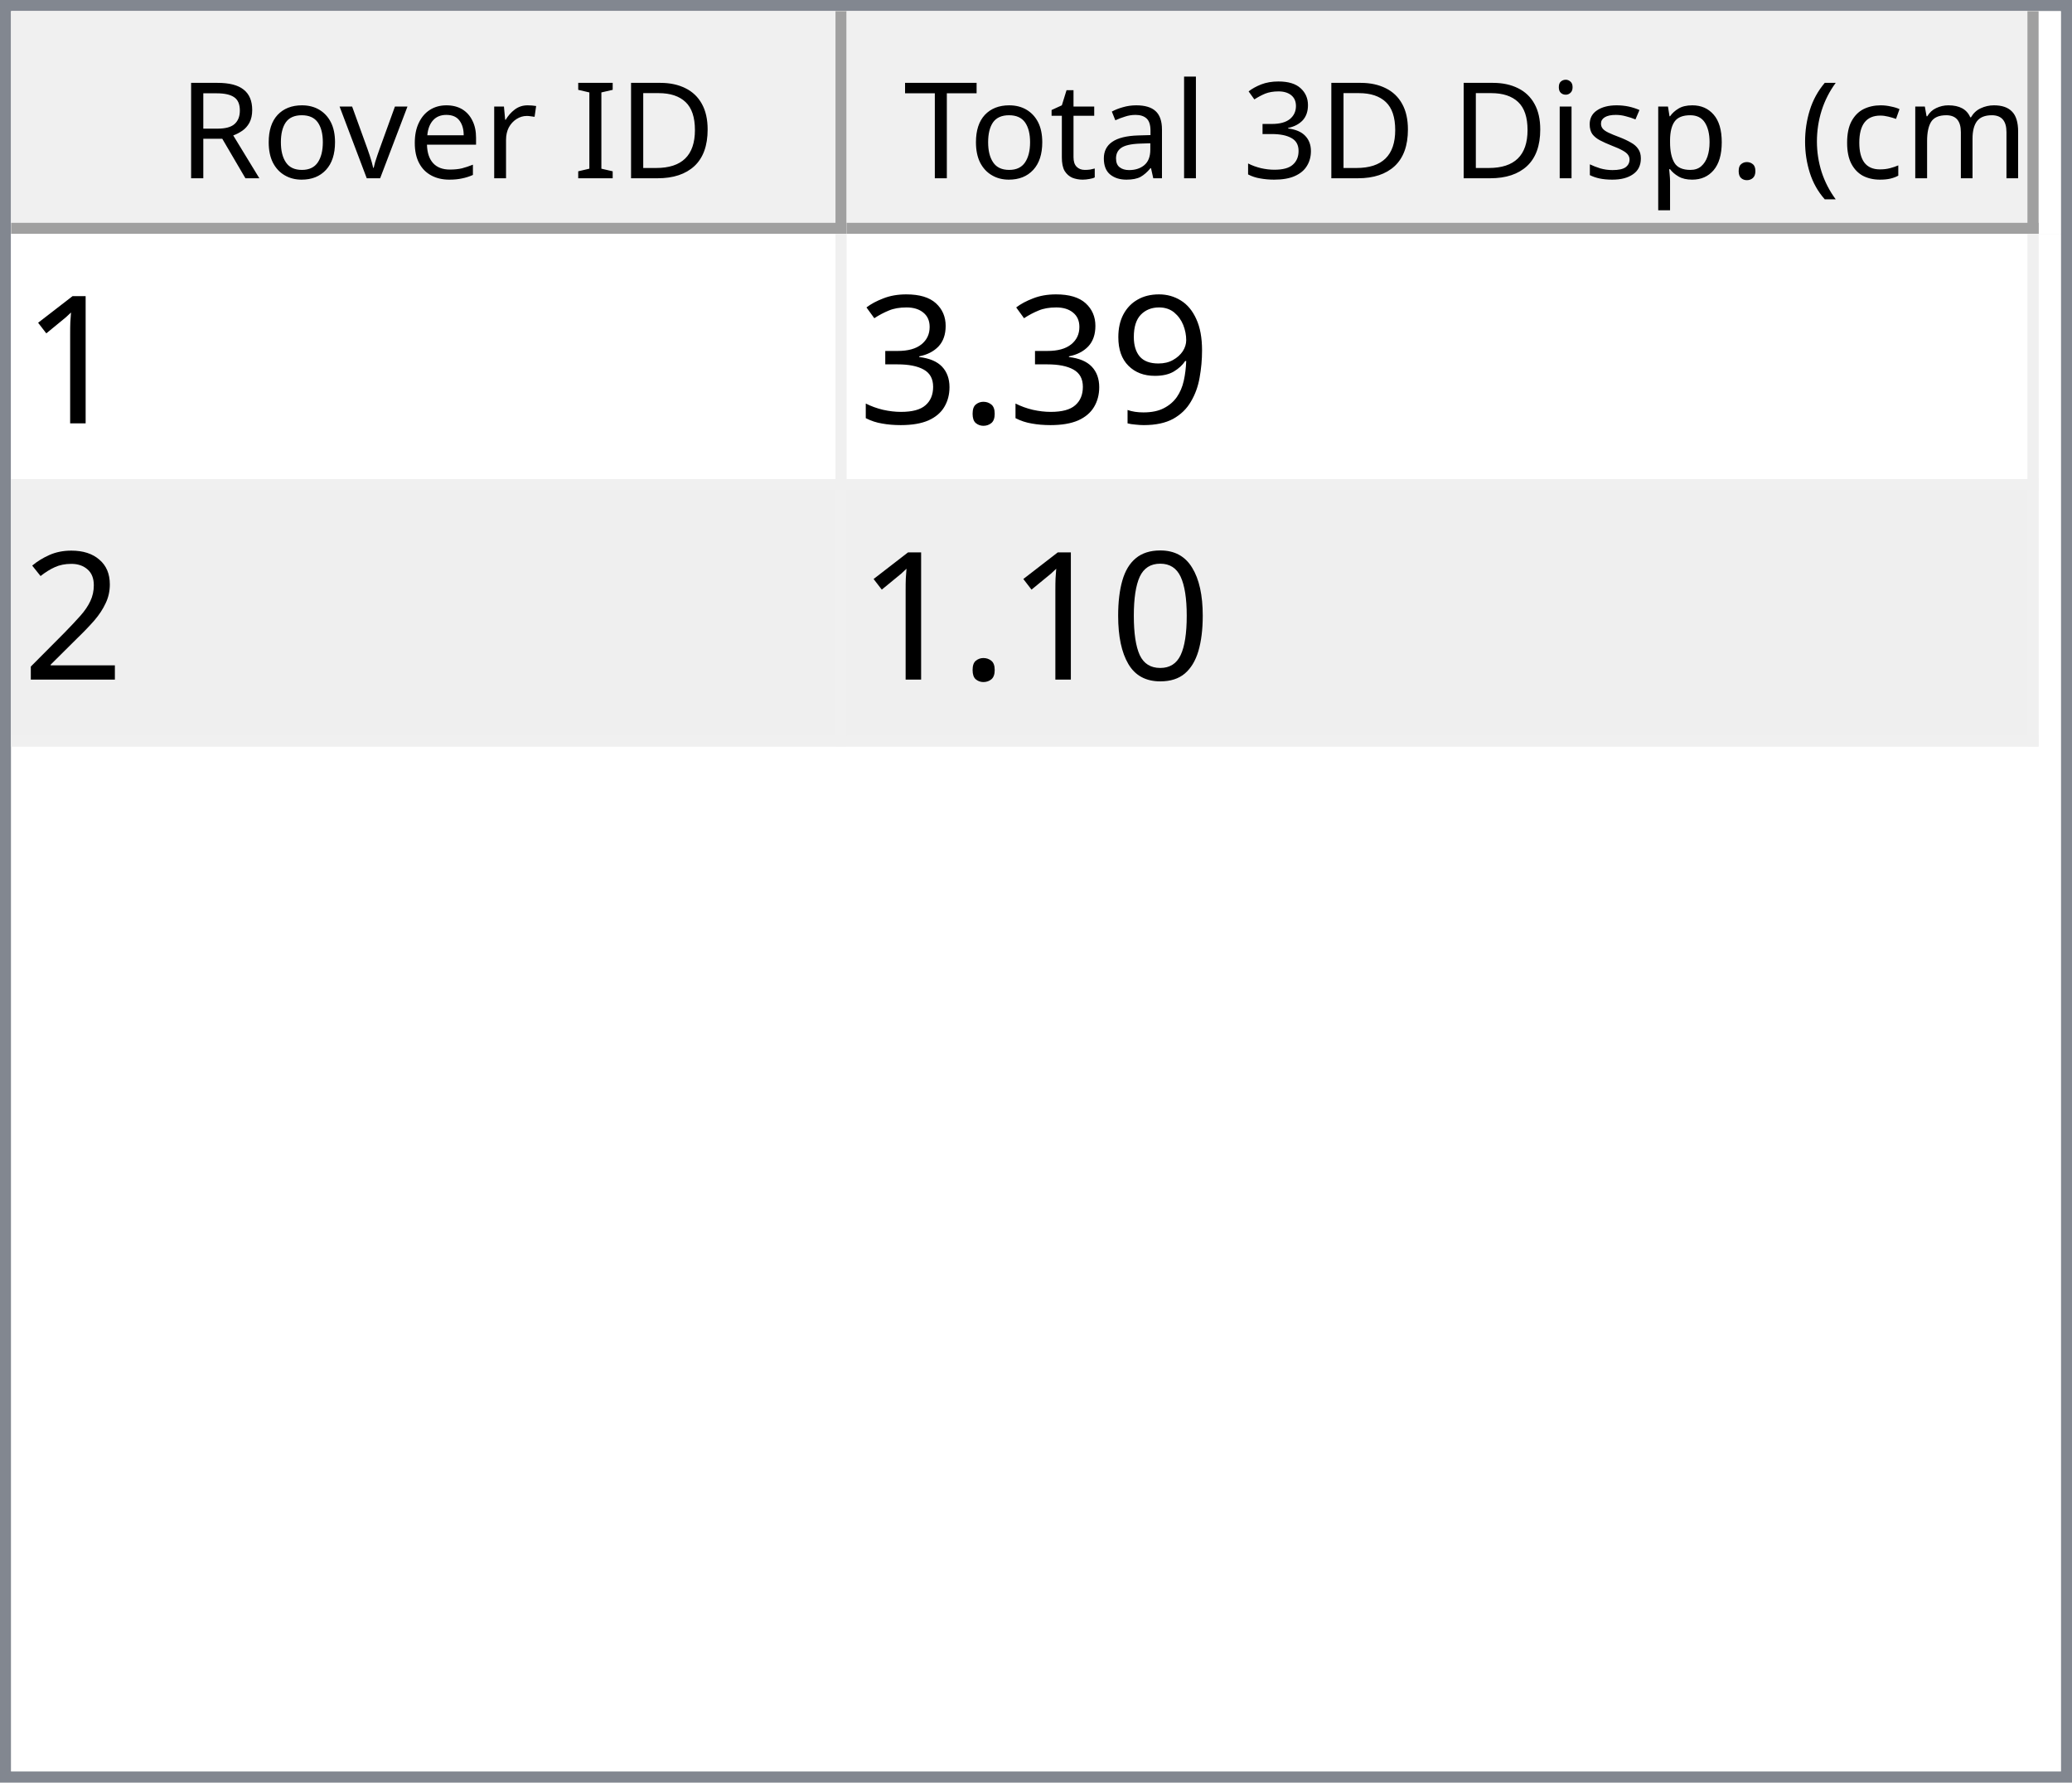
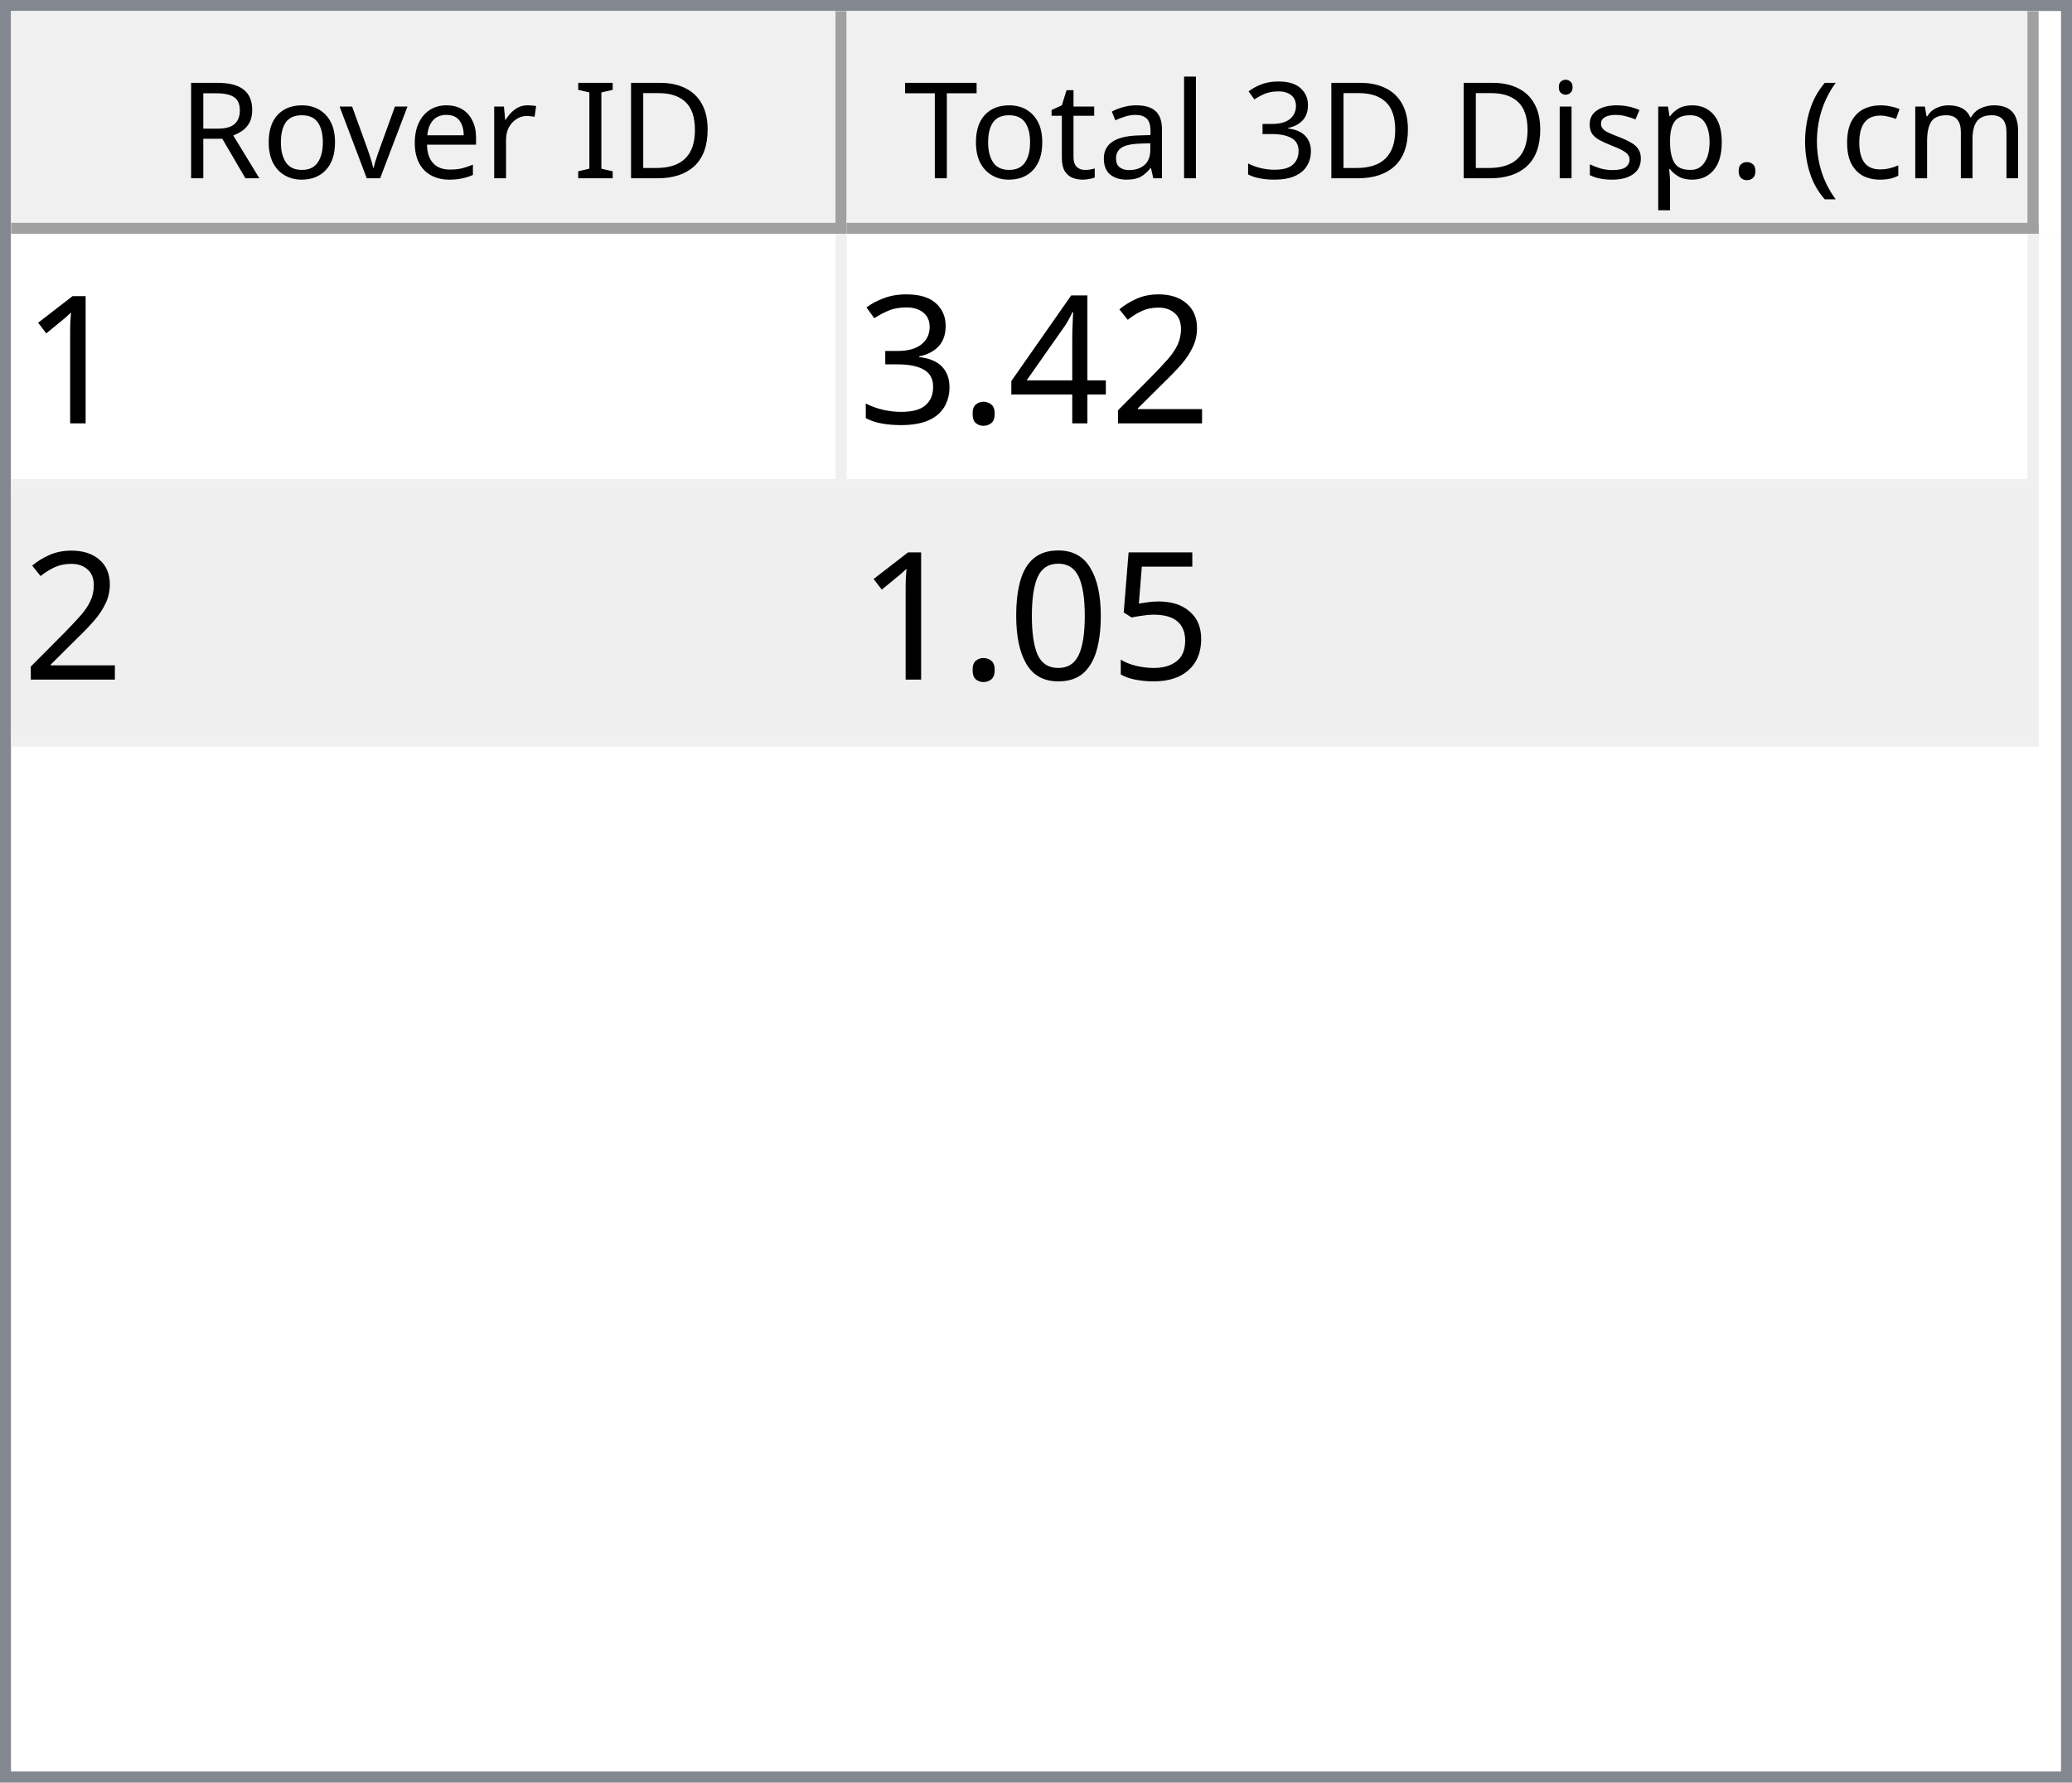
<svg xmlns="http://www.w3.org/2000/svg" style="fill-opacity:1; color-rendering:auto; color-interpolation:auto; text-rendering:auto; stroke:black; stroke-linecap:square; stroke-miterlimit:10; shape-rendering:auto; stroke-opacity:1; fill:black; stroke-dasharray:none; font-weight:normal; stroke-width:1; font-family:'Dialog'; font-style:normal; stroke-linejoin:miter; font-size:12px; stroke-dashoffset:0; image-rendering:auto;" width="186" height="160">
  <defs id="genericDefs" />
  <g>
    <defs id="defs1">
      <clipPath clipPathUnits="userSpaceOnUse" id="clipPath1">
        <path d="M0 0 L186 0 L186 160 L0 160 L0 0 Z" />
      </clipPath>
      <clipPath clipPathUnits="userSpaceOnUse" id="clipPath2">
        <path d="M0 0 L0 160 L186 160 L186 0 Z" />
      </clipPath>
      <clipPath clipPathUnits="userSpaceOnUse" id="clipPath3">
        <path d="M0 0 L0 20 L184 20 L184 0 Z" />
      </clipPath>
      <clipPath clipPathUnits="userSpaceOnUse" id="clipPath4">
        <path d="M0 0 L0 20 L75 20 L75 0 Z" />
      </clipPath>
      <clipPath clipPathUnits="userSpaceOnUse" id="clipPath5">
        <path d="M1 1 L1 19 L74 19 L74 1 Z" />
      </clipPath>
      <clipPath clipPathUnits="userSpaceOnUse" id="clipPath6">
        <path d="M0 0 L0 18 L73 18 L73 0 Z" />
      </clipPath>
      <clipPath clipPathUnits="userSpaceOnUse" id="clipPath7">
        <path d="M-0.5 -0.5 L-0.5 19.5 L74.5 19.5 L74.5 -0.5 Z" />
      </clipPath>
      <clipPath clipPathUnits="userSpaceOnUse" id="clipPath8">
        <path d="M0 0 L0 20 L107 20 L107 0 Z" />
      </clipPath>
      <clipPath clipPathUnits="userSpaceOnUse" id="clipPath9">
        <path d="M1 1 L1 19 L106 19 L106 1 Z" />
      </clipPath>
      <clipPath clipPathUnits="userSpaceOnUse" id="clipPath10">
        <path d="M0 0 L0 18 L105 18 L105 0 Z" />
      </clipPath>
      <clipPath clipPathUnits="userSpaceOnUse" id="clipPath11">
        <path d="M-0.5 -0.5 L-0.5 19.5 L106.5 19.5 L106.5 -0.5 Z" />
      </clipPath>
      <clipPath clipPathUnits="userSpaceOnUse" id="clipPath12">
        <path d="M0 0 L0 138 L184 138 L184 0 Z" />
      </clipPath>
      <clipPath clipPathUnits="userSpaceOnUse" id="clipPath13">
        <path d="M0 0 L0 46 L182 46 L182 0 Z" />
      </clipPath>
      <clipPath clipPathUnits="userSpaceOnUse" id="clipPath14">
        <path d="M-0.5 -0.5 L-0.5 45.5 L181.5 45.5 L181.5 -0.5 Z" />
      </clipPath>
      <clipPath clipPathUnits="userSpaceOnUse" id="clipPath15">
        <path d="M0 0 L0 22 L74 22 L74 0 Z" />
      </clipPath>
      <clipPath clipPathUnits="userSpaceOnUse" id="clipPath16">
        <path d="M0 0 L0 22 L106 22 L106 0 Z" />
      </clipPath>
      <font horiz-adv-x="64.551" id="font1">
        <font-face ascent="107.91" descent="25.098" units-per-em="100" style="font-style:normal; font-family:Segoe UI; font-weight:normal;" />
        <missing-glyph horiz-adv-x="64.551" d="M8.109 0 L8.109 68.266 L56.453 68.266 L56.453 0 L8.109 0 ZM15.328 7.234 L49.219 7.234 L49.219 61.031 L15.328 61.031 L15.328 7.234 Z" />
        <glyph unicode="D" horiz-adv-x="70.117" d="M9.188 0 L9.188 70.016 L28.516 70.016 Q65.531 70.016 65.531 35.891 Q65.531 19.672 55.25 9.836 Q44.969 0 27.734 0 L9.188 0 ZM17.391 62.594 L17.391 7.422 L27.828 7.422 Q41.609 7.422 49.273 14.797 Q56.938 22.172 56.938 35.688 Q56.938 62.594 28.328 62.594 L17.391 62.594 Z" />
        <glyph unicode="I" horiz-adv-x="26.611" d="M17.391 0 L9.188 0 L9.188 70.016 L17.391 70.016 L17.391 0 Z" />
        <glyph unicode=" " horiz-adv-x="27.393" d="" />
        <glyph unicode="r" horiz-adv-x="34.766" d="M34.188 41.891 Q32.078 43.5 28.125 43.5 Q23 43.5 19.555 38.672 Q16.109 33.844 16.109 25.484 L16.109 0 L8.109 0 L8.109 50 L16.109 50 L16.109 39.703 L16.312 39.703 Q18.016 44.969 21.531 47.922 Q25.047 50.875 29.391 50.875 Q32.516 50.875 34.188 50.203 L34.188 41.891 Z" />
        <glyph unicode="e" horiz-adv-x="52.295" d="M48.297 23 L12.984 23 Q13.188 14.656 17.484 10.109 Q21.781 5.562 29.297 5.562 Q37.75 5.562 44.828 11.141 L44.828 3.609 Q38.234 -1.172 27.391 -1.172 Q16.797 -1.172 10.742 5.641 Q4.688 12.453 4.688 24.812 Q4.688 36.469 11.305 43.82 Q17.922 51.172 27.734 51.172 Q37.547 51.172 42.922 44.828 Q48.297 38.484 48.297 27.203 L48.297 23 ZM40.094 29.781 Q40.047 36.719 36.75 40.578 Q33.453 44.438 27.594 44.438 Q21.922 44.438 17.969 40.383 Q14.016 36.328 13.094 29.781 L40.094 29.781 Z" />
        <glyph unicode="v" horiz-adv-x="47.9" d="M47.406 50 L27.484 0 L19.625 0 L0.688 50 L9.469 50 L22.172 13.672 Q23.578 9.672 23.922 6.688 L24.125 6.688 Q24.609 10.453 25.688 13.484 L38.969 50 L47.406 50 Z" />
        <glyph unicode="o" horiz-adv-x="58.594" d="M29 -1.172 Q17.922 -1.172 11.305 5.836 Q4.688 12.844 4.688 24.422 Q4.688 37.016 11.57 44.094 Q18.453 51.172 30.172 51.172 Q41.359 51.172 47.633 44.289 Q53.906 37.406 53.906 25.203 Q53.906 13.234 47.141 6.031 Q40.375 -1.172 29 -1.172 ZM29.594 44.438 Q21.875 44.438 17.383 39.188 Q12.891 33.938 12.891 24.703 Q12.891 15.828 17.43 10.695 Q21.969 5.562 29.594 5.562 Q37.359 5.562 41.531 10.594 Q45.703 15.625 45.703 24.906 Q45.703 34.281 41.531 39.359 Q37.359 44.438 29.594 44.438 Z" />
        <glyph unicode="R" horiz-adv-x="59.814" d="M59.375 0 L49.609 0 L37.891 19.625 Q36.281 22.359 34.766 24.289 Q33.25 26.219 31.664 27.438 Q30.078 28.656 28.25 29.219 Q26.422 29.781 24.125 29.781 L17.391 29.781 L17.391 0 L9.188 0 L9.188 70.016 L30.078 70.016 Q34.672 70.016 38.555 68.867 Q42.438 67.719 45.289 65.375 Q48.141 63.031 49.758 59.547 Q51.375 56.062 51.375 51.375 Q51.375 47.703 50.273 44.656 Q49.172 41.609 47.148 39.211 Q45.125 36.812 42.266 35.133 Q39.406 33.453 35.844 32.516 L35.844 32.328 Q37.594 31.547 38.891 30.547 Q40.188 29.547 41.359 28.18 Q42.531 26.812 43.68 25.078 Q44.828 23.344 46.234 21.047 L59.375 0 ZM17.391 62.594 L17.391 37.203 L28.516 37.203 Q31.594 37.203 34.203 38.133 Q36.812 39.062 38.719 40.797 Q40.625 42.531 41.703 45.047 Q42.781 47.562 42.781 50.688 Q42.781 56.297 39.141 59.445 Q35.5 62.594 28.609 62.594 L17.391 62.594 Z" />
        <glyph unicode=")" horiz-adv-x="30.176" d="M8.297 -15.922 L1.172 -15.922 Q16.406 2.344 16.406 26.812 Q16.406 51.469 1.078 70.016 L8.297 70.016 Q23.531 52.156 23.531 26.703 Q23.531 1.375 8.297 -15.922 Z" />
        <glyph unicode="m" horiz-adv-x="86.133" d="M79.109 0 L71.094 0 L71.094 28.719 Q71.094 37.016 68.531 40.727 Q65.969 44.438 59.906 44.438 Q54.781 44.438 51.195 39.75 Q47.609 35.062 47.609 28.516 L47.609 0 L39.594 0 L39.594 29.688 Q39.594 44.438 28.219 44.438 Q22.953 44.438 19.531 40.016 Q16.109 35.594 16.109 28.516 L16.109 0 L8.109 0 L8.109 50 L16.109 50 L16.109 42.094 L16.312 42.094 Q21.625 51.172 31.844 51.172 Q36.969 51.172 40.773 48.312 Q44.578 45.453 46 40.828 Q51.562 51.172 62.594 51.172 Q79.109 51.172 79.109 30.812 L79.109 0 Z" />
        <glyph unicode="c" horiz-adv-x="46.191" d="M42.188 2.297 Q36.422 -1.172 28.516 -1.172 Q17.828 -1.172 11.258 5.789 Q4.688 12.75 4.688 23.828 Q4.688 36.188 11.766 43.68 Q18.844 51.172 30.672 51.172 Q37.25 51.172 42.281 48.734 L42.281 40.531 Q36.719 44.438 30.375 44.438 Q22.703 44.438 17.797 38.945 Q12.891 33.453 12.891 24.516 Q12.891 15.719 17.508 10.641 Q22.125 5.562 29.891 5.562 Q36.422 5.562 42.188 9.906 L42.188 2.297 Z" />
        <glyph unicode="(" horiz-adv-x="30.176" d="M29.109 -15.922 L21.969 -15.922 Q6.844 1.375 6.844 26.703 Q6.844 52.156 21.969 70.016 L29.203 70.016 Q13.875 51.469 13.875 26.812 Q13.875 2.344 29.109 -15.922 Z" />
        <glyph unicode="." horiz-adv-x="21.68" d="M10.891 -1.078 Q8.641 -1.078 7.055 0.539 Q5.469 2.156 5.469 4.391 Q5.469 6.641 7.055 8.273 Q8.641 9.906 10.891 9.906 Q13.188 9.906 14.797 8.273 Q16.406 6.641 16.406 4.391 Q16.406 2.156 14.797 0.539 Q13.188 -1.078 10.891 -1.078 Z" />
        <glyph unicode="p" horiz-adv-x="58.789" d="M16.312 7.234 L16.109 7.234 L16.109 -23 L8.109 -23 L8.109 50 L16.109 50 L16.109 41.219 L16.312 41.219 Q22.219 51.172 33.594 51.172 Q43.266 51.172 48.688 44.461 Q54.109 37.75 54.109 26.469 Q54.109 13.922 48 6.375 Q41.891 -1.172 31.297 -1.172 Q21.578 -1.172 16.312 7.234 ZM16.109 27.391 L16.109 20.406 Q16.109 14.203 20.141 9.883 Q24.172 5.562 30.375 5.562 Q37.641 5.562 41.773 11.133 Q45.906 16.703 45.906 26.609 Q45.906 34.969 42.047 39.703 Q38.188 44.438 31.594 44.438 Q24.609 44.438 20.359 39.578 Q16.109 34.719 16.109 27.391 Z" />
        <glyph unicode="s" horiz-adv-x="42.432" d="M5.078 1.812 L5.078 10.406 Q11.625 5.562 19.484 5.562 Q30.031 5.562 30.031 12.594 Q30.031 14.594 29.125 15.992 Q28.219 17.391 26.68 18.461 Q25.141 19.531 23.07 20.383 Q21 21.234 18.609 22.172 Q15.281 23.484 12.766 24.828 Q10.25 26.172 8.57 27.859 Q6.891 29.547 6.031 31.695 Q5.172 33.844 5.172 36.719 Q5.172 40.234 6.789 42.945 Q8.406 45.656 11.086 47.484 Q13.766 49.312 17.211 50.242 Q20.656 51.172 24.312 51.172 Q30.812 51.172 35.938 48.922 L35.938 40.828 Q30.422 44.438 23.25 44.438 Q21 44.438 19.195 43.922 Q17.391 43.406 16.094 42.477 Q14.797 41.547 14.086 40.258 Q13.375 38.969 13.375 37.406 Q13.375 35.453 14.086 34.133 Q14.797 32.812 16.164 31.789 Q17.531 30.766 19.484 29.938 Q21.438 29.109 23.922 28.125 Q27.25 26.859 29.883 25.516 Q32.516 24.172 34.375 22.484 Q36.234 20.797 37.234 18.602 Q38.234 16.406 38.234 13.375 Q38.234 9.672 36.602 6.938 Q34.969 4.203 32.234 2.398 Q29.5 0.594 25.93 -0.289 Q22.359 -1.172 18.453 -1.172 Q10.75 -1.172 5.078 1.812 Z" />
        <glyph unicode="i" horiz-adv-x="24.219" d="M12.203 62.703 Q10.062 62.703 8.547 64.164 Q7.031 65.625 7.031 67.875 Q7.031 70.125 8.547 71.609 Q10.062 73.094 12.203 73.094 Q14.406 73.094 15.945 71.609 Q17.484 70.125 17.484 67.875 Q17.484 65.719 15.945 64.211 Q14.406 62.703 12.203 62.703 ZM16.109 0 L8.109 0 L8.109 50 L16.109 50 L16.109 0 Z" />
        <glyph unicode="3" horiz-adv-x="53.906" d="M46.531 19.828 Q46.531 15.094 44.75 11.211 Q42.969 7.328 39.719 4.57 Q36.469 1.812 31.93 0.297 Q27.391 -1.219 21.922 -1.219 Q11.922 -1.219 6 2.594 L6 11.188 Q13.094 5.609 22.219 5.609 Q25.875 5.609 28.828 6.539 Q31.781 7.469 33.906 9.227 Q36.031 10.984 37.18 13.477 Q38.328 15.969 38.328 19.094 Q38.328 32.812 18.797 32.812 L12.984 32.812 L12.984 39.594 L18.5 39.594 Q35.797 39.594 35.797 52.484 Q35.797 64.406 22.609 64.406 Q15.188 64.406 8.688 59.422 L8.688 67.188 Q15.375 71.188 24.609 71.188 Q29 71.188 32.57 69.969 Q36.141 68.75 38.68 66.555 Q41.219 64.359 42.609 61.281 Q44 58.203 44 54.5 Q44 40.672 30.031 36.719 L30.031 36.531 Q33.594 36.141 36.625 34.797 Q39.656 33.453 41.852 31.305 Q44.047 29.156 45.289 26.25 Q46.531 23.344 46.531 19.828 Z" />
        <glyph unicode="l" horiz-adv-x="24.219" d="M16.109 0 L8.109 0 L8.109 74.031 L16.109 74.031 L16.109 0 Z" />
        <glyph unicode="a" horiz-adv-x="50.879" d="M43.891 0 L35.891 0 L35.891 7.812 L35.688 7.812 Q30.469 -1.172 20.312 -1.172 Q12.844 -1.172 8.617 2.781 Q4.391 6.734 4.391 13.281 Q4.391 27.297 20.906 29.594 L35.891 31.688 Q35.891 44.438 25.594 44.438 Q16.547 44.438 9.281 38.281 L9.281 46.484 Q16.656 51.172 26.266 51.172 Q43.891 51.172 43.891 32.516 L43.891 0 ZM35.891 25.297 L23.828 23.641 Q18.266 22.859 15.43 20.875 Q12.594 18.891 12.594 13.875 Q12.594 10.203 15.211 7.883 Q17.828 5.562 22.172 5.562 Q28.125 5.562 32.008 9.742 Q35.891 13.922 35.891 20.312 L35.891 25.297 Z" />
        <glyph unicode="t" horiz-adv-x="33.887" d="M31.297 0.484 Q28.469 -1.078 23.828 -1.078 Q10.688 -1.078 10.688 13.578 L10.688 43.172 L2.094 43.172 L2.094 50 L10.688 50 L10.688 62.203 L18.703 64.797 L18.703 50 L31.297 50 L31.297 43.172 L18.703 43.172 L18.703 14.984 Q18.703 9.969 20.414 7.82 Q22.125 5.672 26.078 5.672 Q29.109 5.672 31.297 7.328 L31.297 0.484 Z" />
        <glyph unicode="T" horiz-adv-x="52.393" d="M50.594 62.594 L30.375 62.594 L30.375 0 L22.172 0 L22.172 62.594 L2 62.594 L2 70.016 L50.594 70.016 L50.594 62.594 Z" />
      </font>
      <font horiz-adv-x="75.0" id="font2">
        <font-face ascent="100.537" descent="21.973" units-per-em="100" style="font-style:normal; font-family:sans-serif; font-weight:normal;" />
        <missing-glyph horiz-adv-x="75.0" d="M12.5 0 L12.5 62.5 L62.5 62.5 L62.5 0 L12.5 0 ZM14.062 1.562 L60.938 1.562 L60.938 60.938 L14.062 60.938 L14.062 1.562 Z" />
        <glyph unicode="1" horiz-adv-x="55.615" d="M37.25 0 L28.469 0 L28.469 56 Q25.297 52.984 20.141 49.953 Q14.984 46.922 10.891 45.406 L10.891 53.906 Q18.266 57.375 23.781 62.305 Q29.297 67.234 31.594 71.875 L37.25 71.875 L37.25 0 Z" />
-         <glyph unicode="9" horiz-adv-x="55.615" d="M5.469 16.547 L13.922 17.328 Q14.984 11.375 18.016 8.688 Q21.047 6 25.781 6 Q29.828 6 32.883 7.859 Q35.938 9.719 37.891 12.82 Q39.844 15.922 41.164 21.195 Q42.484 26.469 42.484 31.938 Q42.484 32.516 42.438 33.688 Q39.797 29.5 35.234 26.883 Q30.672 24.266 25.344 24.266 Q16.453 24.266 10.305 30.711 Q4.156 37.156 4.156 47.703 Q4.156 58.594 10.578 65.234 Q17 71.875 26.656 71.875 Q33.641 71.875 39.43 68.117 Q45.219 64.359 48.219 57.398 Q51.219 50.438 51.219 37.25 Q51.219 23.531 48.242 15.406 Q45.266 7.281 39.383 3.031 Q33.5 -1.219 25.594 -1.219 Q17.188 -1.219 11.867 3.445 Q6.547 8.109 5.469 16.547 ZM41.453 48.141 Q41.453 55.719 37.43 60.156 Q33.406 64.594 27.734 64.594 Q21.875 64.594 17.531 59.812 Q13.188 55.031 13.188 47.406 Q13.188 40.578 17.312 36.305 Q21.438 32.031 27.484 32.031 Q33.594 32.031 37.523 36.305 Q41.453 40.578 41.453 48.141 Z" />
+         <glyph unicode="2" horiz-adv-x="55.615" d="M50.344 8.453 L50.344 0 L3.031 0 Q2.938 3.172 4.047 6.109 Q5.859 10.938 9.836 15.625 Q13.812 20.312 21.344 26.469 Q33.016 36.031 37.117 41.625 Q41.219 47.219 41.219 52.203 Q41.219 57.422 37.477 61.008 Q33.734 64.594 27.734 64.594 Q21.391 64.594 17.578 60.789 Q13.766 56.984 13.719 50.25 L4.688 51.172 Q5.609 61.281 11.664 66.578 Q17.719 71.875 27.938 71.875 Q38.234 71.875 44.242 66.164 Q50.25 60.453 50.25 52 Q50.25 47.703 48.492 43.555 Q46.734 39.406 42.656 34.812 Q38.578 30.219 29.109 22.219 Q21.188 15.578 18.945 13.211 Q16.703 10.844 15.234 8.453 L50.344 8.453 Z" />
+         <glyph unicode="4" horiz-adv-x="55.615" d="M32.328 0 L32.328 17.141 L1.266 17.141 L1.266 25.203 L33.938 71.578 L41.109 71.578 L41.109 25.203 L50.781 25.203 L50.781 17.141 L41.109 17.141 L41.109 0 L32.328 0 ZM32.328 25.203 L32.328 57.469 L9.906 25.203 L32.328 25.203 Z" />
        <glyph unicode="." horiz-adv-x="27.783" d="M9.078 0 L9.078 10.016 L19.094 10.016 L19.094 0 L9.078 0 Z" />
        <glyph unicode="3" horiz-adv-x="55.615" d="M4.203 18.891 L12.984 20.062 Q14.5 12.594 18.141 9.297 Q21.781 6 27 6 Q33.203 6 37.477 10.297 Q41.75 14.594 41.75 20.953 Q41.75 27 37.797 30.93 Q33.844 34.859 27.734 34.859 Q25.25 34.859 21.531 33.891 L22.516 41.609 Q23.391 41.5 23.922 41.5 Q29.547 41.5 34.039 44.43 Q38.531 47.359 38.531 53.469 Q38.531 58.297 35.258 61.477 Q31.984 64.656 26.812 64.656 Q21.688 64.656 18.266 61.43 Q14.844 58.203 13.875 51.766 L5.078 53.328 Q6.688 62.156 12.398 67.016 Q18.109 71.875 26.609 71.875 Q32.469 71.875 37.398 69.359 Q42.328 66.844 44.945 62.5 Q47.562 58.156 47.562 53.266 Q47.562 48.641 45.07 44.828 Q42.578 41.016 37.703 38.766 Q44.047 37.312 47.562 32.695 Q51.078 28.078 51.078 21.141 Q51.078 11.766 44.242 5.25 Q37.406 -1.266 26.953 -1.266 Q17.531 -1.266 11.305 4.352 Q5.078 9.969 4.203 18.891 Z" />
-         <glyph unicode="2" horiz-adv-x="55.615" d="M50.344 8.453 L50.344 0 L3.031 0 Q2.938 3.172 4.047 6.109 Q5.859 10.938 9.836 15.625 Q13.812 20.312 21.344 26.469 Q33.016 36.031 37.117 41.625 Q41.219 47.219 41.219 52.203 Q41.219 57.422 37.477 61.008 Q33.734 64.594 27.734 64.594 Q21.391 64.594 17.578 60.789 Q13.766 56.984 13.719 50.25 L4.688 51.172 Q5.609 61.281 11.664 66.578 Q17.719 71.875 27.938 71.875 Q38.234 71.875 44.242 66.164 Q50.25 60.453 50.25 52 Q50.25 47.703 48.492 43.555 Q46.734 39.406 42.656 34.812 Q38.578 30.219 29.109 22.219 Q21.188 15.578 18.945 13.211 Q16.703 10.844 15.234 8.453 L50.344 8.453 Z" />
+         <glyph unicode="5" horiz-adv-x="55.615" d="M4.156 18.75 L13.375 19.531 Q14.406 12.797 18.141 9.398 Q21.875 6 27.156 6 Q33.5 6 37.891 10.789 Q42.281 15.578 42.281 23.484 Q42.281 31 38.062 35.352 Q33.844 39.703 27 39.703 Q22.75 39.703 19.336 37.773 Q15.922 35.844 13.969 32.766 L5.719 33.844 L12.641 70.609 L48.25 70.609 L48.25 62.203 L19.672 62.203 L15.828 42.969 Q22.266 47.469 29.344 47.469 Q38.719 47.469 45.164 40.969 Q51.609 34.469 51.609 24.266 Q51.609 14.547 45.953 7.469 Q39.062 -1.219 27.156 -1.219 Q17.391 -1.219 11.211 4.25 Q5.031 9.719 4.156 18.75 Z" />
        <glyph unicode="0" horiz-adv-x="55.615" d="M4.156 35.297 Q4.156 48 6.766 55.742 Q9.375 63.484 14.523 67.68 Q19.672 71.875 27.484 71.875 Q33.25 71.875 37.594 69.555 Q41.938 67.234 44.773 62.867 Q47.609 58.5 49.219 52.227 Q50.828 45.953 50.828 35.297 Q50.828 22.703 48.242 14.969 Q45.656 7.234 40.508 3.008 Q35.359 -1.219 27.484 -1.219 Q17.141 -1.219 11.234 6.203 Q4.156 15.141 4.156 35.297 ZM13.188 35.297 Q13.188 17.672 17.312 11.836 Q21.438 6 27.484 6 Q33.547 6 37.672 11.859 Q41.797 17.719 41.797 35.297 Q41.797 52.984 37.672 58.789 Q33.547 64.594 27.391 64.594 Q21.344 64.594 17.719 59.469 Q13.188 52.938 13.188 35.297 Z" />
      </font>
    </defs>
    <g style="fill:white; stroke:white;">
      <rect x="0" y="0" width="186" style="clip-path:url(#clipPath1); stroke:none;" height="160" />
    </g>
    <g style="fill:white; text-rendering:optimizeSpeed; color-rendering:optimizeSpeed; image-rendering:optimizeSpeed; shape-rendering:crispEdges; stroke:white; color-interpolation:sRGB;">
      <rect x="0" width="186" height="160" y="0" style="stroke:none;" />
      <path style="stroke:none;" d="M0 160 L186 160 L186 0 L0 0 Z" />
    </g>
    <g style="fill:rgb(240,240,240); font-family:'Segoe UI'; stroke:rgb(240,240,240);">
      <rect x="0" y="0" width="186" style="clip-path:url(#clipPath2); stroke:none;" height="160" />
    </g>
    <g style="fill:rgb(130,135,144); font-family:'Segoe UI'; stroke:rgb(130,135,144);">
      <path d="M0 0 L186 0 L186 160 L0 160 L0 0 ZM1 1 L185 1 L185 159 L1 159 L1 1 Z" style="fill-rule:evenodd; clip-path:url(#clipPath2); stroke:none;" />
    </g>
    <g style="fill:white; font-family:'Segoe UI'; stroke:white;" transform="translate(1,1)">
      <rect x="0" y="0" width="184" style="clip-path:url(#clipPath3); stroke:none;" height="20" />
    </g>
    <g style="fill:rgb(240,240,240); font-family:'Segoe UI'; stroke:rgb(240,240,240);" transform="translate(1,1)">
      <rect x="0" y="0" width="75" style="clip-path:url(#clipPath4); stroke:none;" height="20" />
    </g>
    <g style="font-family:'Segoe UI';" transform="translate(2,2)">
      <text x="14" xml:space="preserve" y="14" style="clip-path:url(#clipPath6); stroke:none;">Rover ID</text>
    </g>
    <g style="fill:rgb(160,160,160); font-family:'Segoe UI'; stroke:rgb(160,160,160); stroke-linejoin:bevel;" transform="translate(1.5,1.5)">
      <line x1="74" x2="74" y1="0" style="fill:none; clip-path:url(#clipPath7);" y2="19" />
    </g>
    <g style="fill:rgb(160,160,160); font-family:'Segoe UI'; stroke:rgb(160,160,160); stroke-linejoin:bevel;" transform="matrix(1,0,0,1,1,1) translate(0.5,0.5)">
      <line x1="0" x2="74" y1="19" style="fill:none; clip-path:url(#clipPath7);" y2="19" />
    </g>
    <g style="fill:rgb(240,240,240); font-family:'Segoe UI'; stroke:rgb(240,240,240);" transform="translate(76,1)">
      <rect x="0" y="0" width="107" style="clip-path:url(#clipPath8); stroke:none;" height="20" />
    </g>
    <g style="font-family:'Segoe UI';" transform="translate(77,2)">
      <text x="1" xml:space="preserve" y="14" style="clip-path:url(#clipPath10); stroke:none;"> Total 3D Disp. (cm)</text>
    </g>
    <g style="fill:rgb(160,160,160); font-family:'Segoe UI'; stroke:rgb(160,160,160); stroke-linejoin:bevel;" transform="translate(76.5,1.5)">
      <line x1="106" x2="106" y1="0" style="fill:none; clip-path:url(#clipPath11);" y2="19" />
    </g>
    <g style="fill:rgb(160,160,160); font-family:'Segoe UI'; stroke:rgb(160,160,160); stroke-linejoin:bevel;" transform="matrix(1,0,0,1,76,1) translate(0.5,0.5)">
      <line x1="0" x2="106" y1="19" style="fill:none; clip-path:url(#clipPath11);" y2="19" />
    </g>
    <g style="fill:white; font-family:'Segoe UI'; stroke:white;" transform="translate(1,21)">
      <rect x="0" y="0" width="184" style="clip-path:url(#clipPath12); stroke:none;" height="138" />
    </g>
    <g style="fill:rgb(240,240,240); font-size:16px; font-family:sans-serif; stroke:rgb(240,240,240);" transform="translate(1,21)">
      <rect x="0" y="0" width="182" style="clip-path:url(#clipPath13); stroke:none;" height="46" />
      <line transform="translate(0.5,0.5)" x1="0" x2="181" y1="22" style="clip-path:url(#clipPath14); fill:none; stroke-linejoin:bevel;" y2="22" />
    </g>
    <g transform="matrix(1,0,0,1,1,21) translate(0.5,0.5)" style="fill:rgb(240,240,240); font-size:16px; font-family:sans-serif; stroke:rgb(240,240,240); stroke-linejoin:bevel;">
      <line x1="0" x2="181" y1="45" style="fill:none; clip-path:url(#clipPath14);" y2="45" />
    </g>
    <g transform="matrix(1,0,0,1,1,21) translate(0.5,0.5)" style="fill:rgb(240,240,240); font-size:16px; font-family:sans-serif; stroke:rgb(240,240,240); stroke-linejoin:bevel;">
      <line x1="74" x2="74" y1="0" style="fill:none; clip-path:url(#clipPath14);" y2="45" />
    </g>
    <g transform="matrix(1,0,0,1,1,21) translate(0.5,0.5)" style="fill:rgb(240,240,240); font-size:16px; font-family:sans-serif; stroke:rgb(240,240,240); stroke-linejoin:bevel;">
      <line x1="181" x2="181" y1="0" style="fill:none; clip-path:url(#clipPath14);" y2="45" />
    </g>
    <g style="fill:white; font-size:16px; font-family:sans-serif; stroke:white;" transform="matrix(1,0,0,1,1,21)">
      <rect x="0" y="0" width="74" style="clip-path:url(#clipPath15); stroke:none;" height="22" />
      <text x="1" y="17" style="fill:black; clip-path:url(#clipPath15); stroke:none;" xml:space="preserve">1</text>
    </g>
    <g style="fill:white; font-size:16px; font-family:sans-serif; stroke:white;" transform="matrix(1,0,0,1,1,21) translate(75,0)">
      <rect x="0" y="0" width="106" style="clip-path:url(#clipPath16); stroke:none;" height="22" />
-       <text x="1" y="17" style="fill:black; clip-path:url(#clipPath16); stroke:none;" xml:space="preserve">3.39</text>
+       <text x="1" y="17" style="fill:black; clip-path:url(#clipPath16); stroke:none;" xml:space="preserve">3.42</text>
    </g>
    <g style="fill:rgb(239,239,239); font-size:16px; font-family:sans-serif; stroke:rgb(239,239,239);" transform="matrix(1,0,0,1,1,21) translate(0,23)">
      <rect x="0" y="0" width="74" style="clip-path:url(#clipPath15); stroke:none;" height="22" />
      <text x="1" y="17" style="fill:black; clip-path:url(#clipPath15); stroke:none;" xml:space="preserve">2</text>
    </g>
    <g style="fill:rgb(239,239,239); font-size:16px; font-family:sans-serif; stroke:rgb(239,239,239);" transform="matrix(1,0,0,1,1,21) translate(75,23)">
      <rect x="0" y="0" width="106" style="clip-path:url(#clipPath16); stroke:none;" height="22" />
-       <text x="1" y="17" style="fill:black; clip-path:url(#clipPath16); stroke:none;" xml:space="preserve">1.10</text>
+       <text x="1" y="17" style="fill:black; clip-path:url(#clipPath16); stroke:none;" xml:space="preserve">1.05</text>
    </g>
  </g>
</svg>
